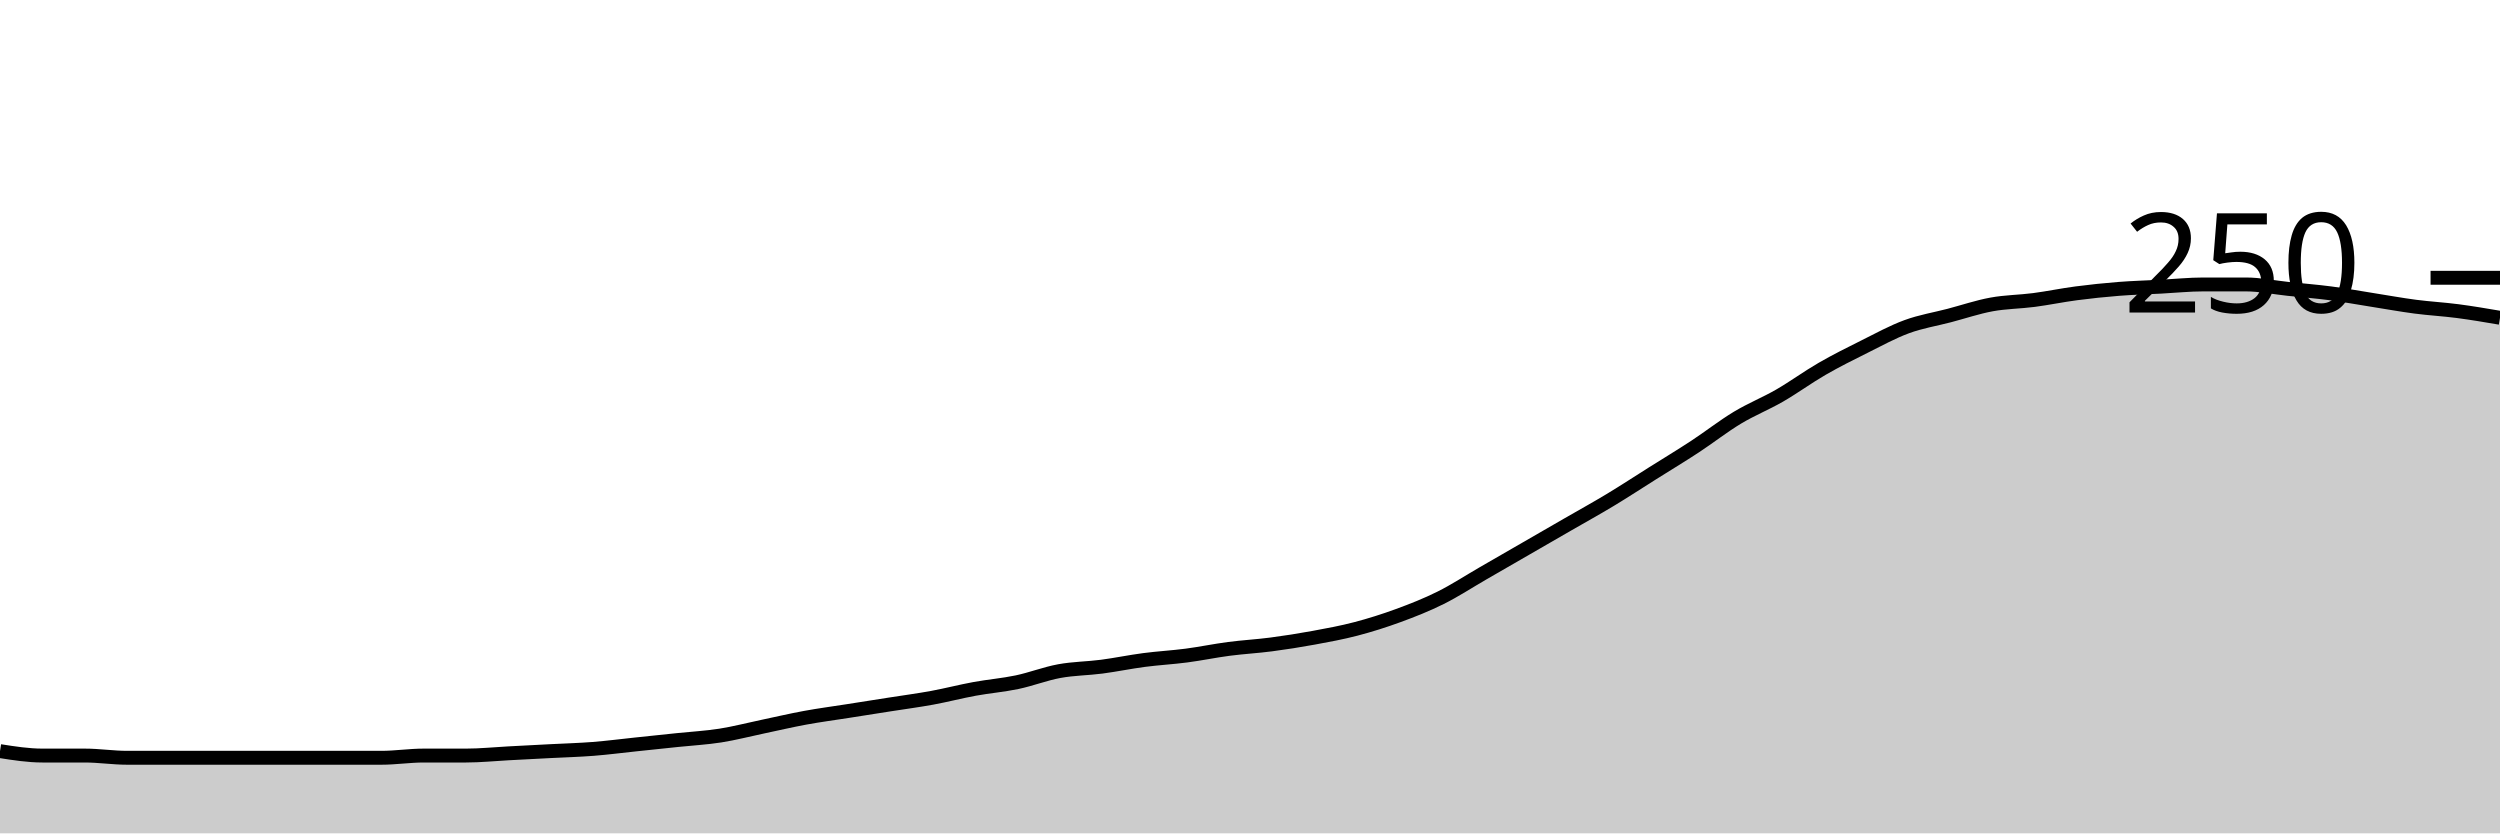
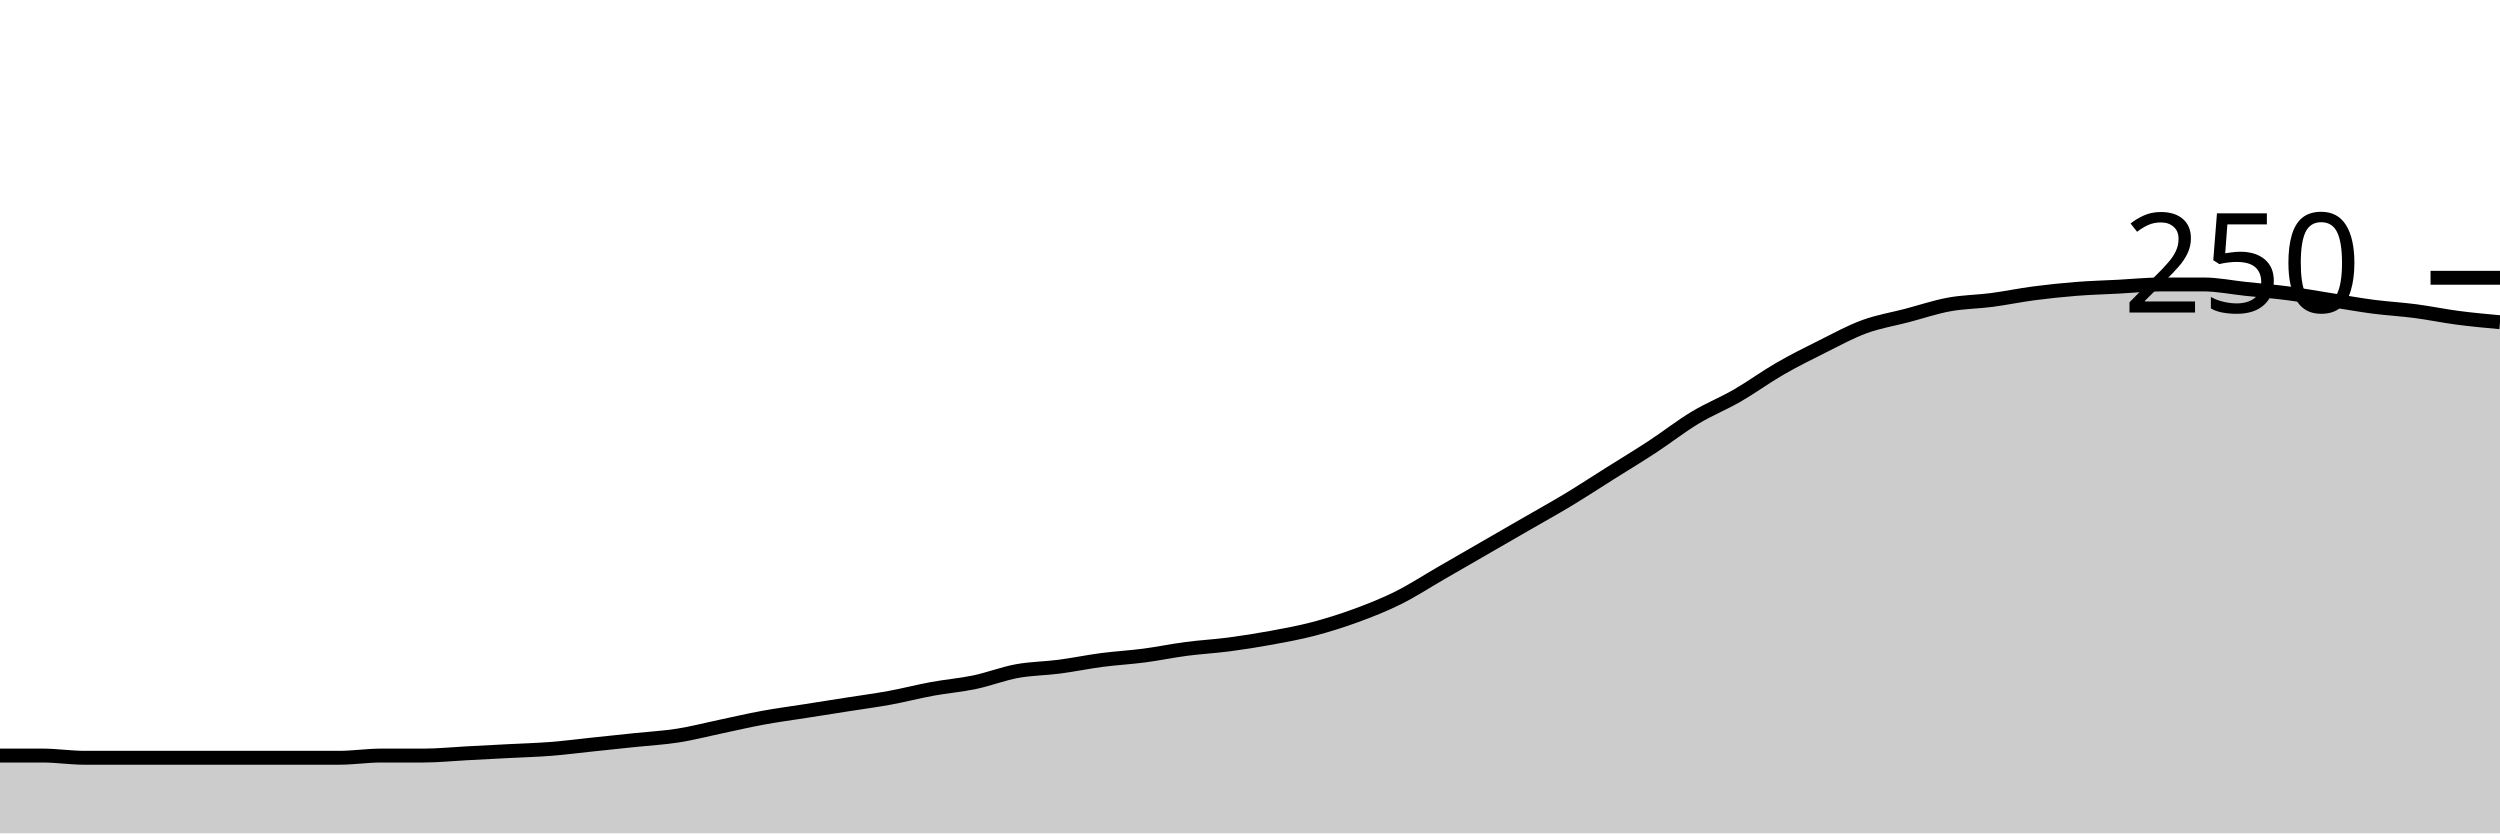
<svg xmlns="http://www.w3.org/2000/svg" viewBox="0 0 180 60">
  <g transform="translate(0,20)">
-     <path class="area" fill="rgba(0, 0, 0, 0.2)" d="M0,34.08C1.017,34.24,2.034,34.4,3.051,34.4C4.068,34.4,5.085,34.4,6.102,34.4C7.119,34.4,8.136,34.56,9.153,34.56C10.169,34.56,11.186,34.56,12.203,34.56C13.22,34.56,14.237,34.56,15.254,34.56C16.271,34.56,17.288,34.56,18.305,34.56C19.322,34.56,20.339,34.56,21.356,34.56C22.373,34.56,23.39,34.56,24.407,34.56C25.424,34.56,26.441,34.56,27.458,34.56C28.475,34.56,29.492,34.4,30.508,34.4C31.525,34.4,32.542,34.4,33.559,34.4C34.576,34.4,35.593,34.293,36.61,34.24C37.627,34.187,38.644,34.133,39.661,34.08C40.678,34.027,41.695,34,42.712,33.92C43.729,33.84,44.746,33.707,45.763,33.6C46.78,33.493,47.797,33.387,48.814,33.28C49.831,33.173,50.847,33.12,51.864,32.96C52.881,32.8,53.898,32.533,54.915,32.32C55.932,32.107,56.949,31.867,57.966,31.68C58.983,31.493,60,31.36,61.017,31.2C62.034,31.04,63.051,30.88,64.068,30.72C65.085,30.56,66.102,30.427,67.119,30.24C68.136,30.053,69.153,29.787,70.169,29.6C71.186,29.413,72.203,29.333,73.22,29.12C74.237,28.907,75.254,28.507,76.271,28.32C77.288,28.133,78.305,28.133,79.322,28C80.339,27.867,81.356,27.653,82.373,27.52C83.39,27.387,84.407,27.333,85.424,27.2C86.441,27.067,87.458,26.853,88.475,26.72C89.492,26.587,90.508,26.533,91.525,26.4C92.542,26.267,93.559,26.107,94.576,25.92C95.593,25.733,96.61,25.547,97.627,25.28C98.644,25.013,99.661,24.693,100.678,24.32C101.695,23.947,102.712,23.547,103.729,23.04C104.746,22.533,105.763,21.867,106.78,21.28C107.797,20.693,108.814,20.107,109.831,19.52C110.847,18.933,111.864,18.347,112.881,17.76C113.898,17.173,114.915,16.613,115.932,16C116.949,15.387,117.966,14.72,118.983,14.08C120,13.44,121.017,12.827,122.034,12.16C123.051,11.493,124.068,10.693,125.085,10.08C126.102,9.467,127.119,9.067,128.136,8.48C129.153,7.893,130.169,7.147,131.186,6.56C132.203,5.973,133.22,5.467,134.237,4.96C135.254,4.453,136.271,3.893,137.288,3.52C138.305,3.147,139.322,2.987,140.339,2.72C141.356,2.453,142.373,2.107,143.39,1.92C144.407,1.733,145.424,1.733,146.441,1.6C147.458,1.467,148.475,1.253,149.492,1.12C150.508,0.987,151.525,0.88,152.542,0.8C153.559,0.72,154.576,0.693,155.593,0.64C156.61,0.587,157.627,0.48,158.644,0.48C159.661,0.48,160.678,0.48,161.695,0.48C162.712,0.48,163.729,0.693,164.746,0.8C165.763,0.907,166.78,0.987,167.797,1.12C168.814,1.253,169.831,1.44,170.847,1.6C171.864,1.76,172.881,1.947,173.898,2.08C174.915,2.213,175.932,2.267,176.949,2.4C177.966,2.533,178.983,2.707,180,2.88L180,40C178.983,40,177.966,40,176.949,40C175.932,40,174.915,40,173.898,40C172.881,40,171.864,40,170.847,40C169.831,40,168.814,40,167.797,40C166.78,40,165.763,40,164.746,40C163.729,40,162.712,40,161.695,40C160.678,40,159.661,40,158.644,40C157.627,40,156.61,40,155.593,40C154.576,40,153.559,40,152.542,40C151.525,40,150.508,40,149.492,40C148.475,40,147.458,40,146.441,40C145.424,40,144.407,40,143.39,40C142.373,40,141.356,40,140.339,40C139.322,40,138.305,40,137.288,40C136.271,40,135.254,40,134.237,40C133.22,40,132.203,40,131.186,40C130.169,40,129.153,40,128.136,40C127.119,40,126.102,40,125.085,40C124.068,40,123.051,40,122.034,40C121.017,40,120,40,118.983,40C117.966,40,116.949,40,115.932,40C114.915,40,113.898,40,112.881,40C111.864,40,110.847,40,109.831,40C108.814,40,107.797,40,106.78,40C105.763,40,104.746,40,103.729,40C102.712,40,101.695,40,100.678,40C99.661,40,98.644,40,97.627,40C96.61,40,95.593,40,94.576,40C93.559,40,92.542,40,91.525,40C90.508,40,89.492,40,88.475,40C87.458,40,86.441,40,85.424,40C84.407,40,83.39,40,82.373,40C81.356,40,80.339,40,79.322,40C78.305,40,77.288,40,76.271,40C75.254,40,74.237,40,73.22,40C72.203,40,71.186,40,70.169,40C69.153,40,68.136,40,67.119,40C66.102,40,65.085,40,64.068,40C63.051,40,62.034,40,61.017,40C60,40,58.983,40,57.966,40C56.949,40,55.932,40,54.915,40C53.898,40,52.881,40,51.864,40C50.847,40,49.831,40,48.814,40C47.797,40,46.78,40,45.763,40C44.746,40,43.729,40,42.712,40C41.695,40,40.678,40,39.661,40C38.644,40,37.627,40,36.61,40C35.593,40,34.576,40,33.559,40C32.542,40,31.525,40,30.508,40C29.492,40,28.475,40,27.458,40C26.441,40,25.424,40,24.407,40C23.39,40,22.373,40,21.356,40C20.339,40,19.322,40,18.305,40C17.288,40,16.271,40,15.254,40C14.237,40,13.22,40,12.203,40C11.186,40,10.169,40,9.153,40C8.136,40,7.119,40,6.102,40C5.085,40,4.068,40,3.051,40C2.034,40,1.017,40,0,40Z" />
-     <path class="line" stroke="black" fill="none" d="M0,34.08C1.017,34.24,2.034,34.4,3.051,34.4C4.068,34.4,5.085,34.4,6.102,34.4C7.119,34.4,8.136,34.56,9.153,34.56C10.169,34.56,11.186,34.56,12.203,34.56C13.22,34.56,14.237,34.56,15.254,34.56C16.271,34.56,17.288,34.56,18.305,34.56C19.322,34.56,20.339,34.56,21.356,34.56C22.373,34.56,23.39,34.56,24.407,34.56C25.424,34.56,26.441,34.56,27.458,34.56C28.475,34.56,29.492,34.4,30.508,34.4C31.525,34.4,32.542,34.4,33.559,34.4C34.576,34.4,35.593,34.293,36.61,34.24C37.627,34.187,38.644,34.133,39.661,34.08C40.678,34.027,41.695,34,42.712,33.92C43.729,33.84,44.746,33.707,45.763,33.6C46.78,33.493,47.797,33.387,48.814,33.28C49.831,33.173,50.847,33.12,51.864,32.96C52.881,32.8,53.898,32.533,54.915,32.32C55.932,32.107,56.949,31.867,57.966,31.68C58.983,31.493,60,31.36,61.017,31.2C62.034,31.04,63.051,30.88,64.068,30.72C65.085,30.56,66.102,30.427,67.119,30.24C68.136,30.053,69.153,29.787,70.169,29.6C71.186,29.413,72.203,29.333,73.22,29.12C74.237,28.907,75.254,28.507,76.271,28.32C77.288,28.133,78.305,28.133,79.322,28C80.339,27.867,81.356,27.653,82.373,27.52C83.39,27.387,84.407,27.333,85.424,27.2C86.441,27.067,87.458,26.853,88.475,26.72C89.492,26.587,90.508,26.533,91.525,26.4C92.542,26.267,93.559,26.107,94.576,25.92C95.593,25.733,96.61,25.547,97.627,25.28C98.644,25.013,99.661,24.693,100.678,24.32C101.695,23.947,102.712,23.547,103.729,23.04C104.746,22.533,105.763,21.867,106.78,21.28C107.797,20.693,108.814,20.107,109.831,19.52C110.847,18.933,111.864,18.347,112.881,17.76C113.898,17.173,114.915,16.613,115.932,16C116.949,15.387,117.966,14.72,118.983,14.08C120,13.44,121.017,12.827,122.034,12.16C123.051,11.493,124.068,10.693,125.085,10.08C126.102,9.467,127.119,9.067,128.136,8.48C129.153,7.893,130.169,7.147,131.186,6.56C132.203,5.973,133.22,5.467,134.237,4.96C135.254,4.453,136.271,3.893,137.288,3.52C138.305,3.147,139.322,2.987,140.339,2.72C141.356,2.453,142.373,2.107,143.39,1.92C144.407,1.733,145.424,1.733,146.441,1.6C147.458,1.467,148.475,1.253,149.492,1.12C150.508,0.987,151.525,0.88,152.542,0.8C153.559,0.72,154.576,0.693,155.593,0.64C156.61,0.587,157.627,0.48,158.644,0.48C159.661,0.48,160.678,0.48,161.695,0.48C162.712,0.48,163.729,0.693,164.746,0.8C165.763,0.907,166.78,0.987,167.797,1.12C168.814,1.253,169.831,1.44,170.847,1.6C171.864,1.76,172.881,1.947,173.898,2.08C174.915,2.213,175.932,2.267,176.949,2.4C177.966,2.533,178.983,2.707,180,2.88" />
+     <path class="area" fill="rgba(0, 0, 0, 0.2)" d="M0,34.4C1.017,34.4,2.034,34.4,3.051,34.4C4.068,34.4,5.085,34.56,6.102,34.56C7.119,34.56,8.136,34.56,9.153,34.56C10.169,34.56,11.186,34.56,12.203,34.56C13.22,34.56,14.237,34.56,15.254,34.56C16.271,34.56,17.288,34.56,18.305,34.56C19.322,34.56,20.339,34.56,21.356,34.56C22.373,34.56,23.39,34.56,24.407,34.56C25.424,34.56,26.441,34.4,27.458,34.4C28.475,34.4,29.492,34.4,30.508,34.4C31.525,34.4,32.542,34.293,33.559,34.24C34.576,34.187,35.593,34.133,36.61,34.08C37.627,34.027,38.644,34,39.661,33.92C40.678,33.84,41.695,33.707,42.712,33.6C43.729,33.493,44.746,33.387,45.763,33.28C46.78,33.173,47.797,33.12,48.814,32.96C49.831,32.8,50.847,32.533,51.864,32.32C52.881,32.107,53.898,31.867,54.915,31.68C55.932,31.493,56.949,31.36,57.966,31.2C58.983,31.04,60,30.88,61.017,30.72C62.034,30.56,63.051,30.427,64.068,30.24C65.085,30.053,66.102,29.787,67.119,29.6C68.136,29.413,69.153,29.333,70.169,29.12C71.186,28.907,72.203,28.507,73.22,28.32C74.237,28.133,75.254,28.133,76.271,28C77.288,27.867,78.305,27.653,79.322,27.52C80.339,27.387,81.356,27.333,82.373,27.2C83.39,27.067,84.407,26.853,85.424,26.72C86.441,26.587,87.458,26.533,88.475,26.4C89.492,26.267,90.508,26.107,91.525,25.92C92.542,25.733,93.559,25.547,94.576,25.28C95.593,25.013,96.61,24.693,97.627,24.32C98.644,23.947,99.661,23.547,100.678,23.04C101.695,22.533,102.712,21.867,103.729,21.28C104.746,20.693,105.763,20.107,106.78,19.52C107.797,18.933,108.814,18.347,109.831,17.76C110.847,17.173,111.864,16.613,112.881,16C113.898,15.387,114.915,14.72,115.932,14.08C116.949,13.44,117.966,12.827,118.983,12.16C120,11.493,121.017,10.693,122.034,10.08C123.051,9.467,124.068,9.067,125.085,8.48C126.102,7.893,127.119,7.147,128.136,6.56C129.153,5.973,130.169,5.467,131.186,4.96C132.203,4.453,133.22,3.893,134.237,3.52C135.254,3.147,136.271,2.987,137.288,2.72C138.305,2.453,139.322,2.107,140.339,1.92C141.356,1.733,142.373,1.733,143.39,1.6C144.407,1.467,145.424,1.253,146.441,1.12C147.458,0.987,148.475,0.88,149.492,0.8C150.508,0.72,151.525,0.693,152.542,0.64C153.559,0.587,154.576,0.48,155.593,0.48C156.61,0.48,157.627,0.48,158.644,0.48C159.661,0.48,160.678,0.693,161.695,0.8C162.712,0.907,163.729,0.987,164.746,1.12C165.763,1.253,166.78,1.44,167.797,1.6C168.814,1.76,169.831,1.947,170.847,2.08C171.864,2.213,172.881,2.267,173.898,2.4C174.915,2.533,175.932,2.747,176.949,2.88C177.966,3.013,178.983,3.107,180,3.2L180,40C178.983,40,177.966,40,176.949,40C175.932,40,174.915,40,173.898,40C172.881,40,171.864,40,170.847,40C169.831,40,168.814,40,167.797,40C166.78,40,165.763,40,164.746,40C163.729,40,162.712,40,161.695,40C160.678,40,159.661,40,158.644,40C157.627,40,156.61,40,155.593,40C154.576,40,153.559,40,152.542,40C151.525,40,150.508,40,149.492,40C148.475,40,147.458,40,146.441,40C145.424,40,144.407,40,143.39,40C142.373,40,141.356,40,140.339,40C139.322,40,138.305,40,137.288,40C136.271,40,135.254,40,134.237,40C133.22,40,132.203,40,131.186,40C130.169,40,129.153,40,128.136,40C127.119,40,126.102,40,125.085,40C124.068,40,123.051,40,122.034,40C121.017,40,120,40,118.983,40C117.966,40,116.949,40,115.932,40C114.915,40,113.898,40,112.881,40C111.864,40,110.847,40,109.831,40C108.814,40,107.797,40,106.78,40C105.763,40,104.746,40,103.729,40C102.712,40,101.695,40,100.678,40C99.661,40,98.644,40,97.627,40C96.61,40,95.593,40,94.576,40C93.559,40,92.542,40,91.525,40C90.508,40,89.492,40,88.475,40C87.458,40,86.441,40,85.424,40C84.407,40,83.39,40,82.373,40C81.356,40,80.339,40,79.322,40C78.305,40,77.288,40,76.271,40C75.254,40,74.237,40,73.22,40C72.203,40,71.186,40,70.169,40C69.153,40,68.136,40,67.119,40C66.102,40,65.085,40,64.068,40C63.051,40,62.034,40,61.017,40C60,40,58.983,40,57.966,40C56.949,40,55.932,40,54.915,40C53.898,40,52.881,40,51.864,40C50.847,40,49.831,40,48.814,40C47.797,40,46.78,40,45.763,40C44.746,40,43.729,40,42.712,40C41.695,40,40.678,40,39.661,40C38.644,40,37.627,40,36.61,40C35.593,40,34.576,40,33.559,40C32.542,40,31.525,40,30.508,40C29.492,40,28.475,40,27.458,40C26.441,40,25.424,40,24.407,40C23.39,40,22.373,40,21.356,40C20.339,40,19.322,40,18.305,40C17.288,40,16.271,40,15.254,40C14.237,40,13.22,40,12.203,40C11.186,40,10.169,40,9.153,40C8.136,40,7.119,40,6.102,40C5.085,40,4.068,40,3.051,40C2.034,40,1.017,40,0,40Z" />
+     <path class="line" stroke="black" fill="none" d="M0,34.4C1.017,34.4,2.034,34.4,3.051,34.4C4.068,34.4,5.085,34.56,6.102,34.56C7.119,34.56,8.136,34.56,9.153,34.56C10.169,34.56,11.186,34.56,12.203,34.56C13.22,34.56,14.237,34.56,15.254,34.56C16.271,34.56,17.288,34.56,18.305,34.56C19.322,34.56,20.339,34.56,21.356,34.56C22.373,34.56,23.39,34.56,24.407,34.56C25.424,34.56,26.441,34.4,27.458,34.4C28.475,34.4,29.492,34.4,30.508,34.4C31.525,34.4,32.542,34.293,33.559,34.24C34.576,34.187,35.593,34.133,36.61,34.08C37.627,34.027,38.644,34,39.661,33.92C40.678,33.84,41.695,33.707,42.712,33.6C43.729,33.493,44.746,33.387,45.763,33.28C46.78,33.173,47.797,33.12,48.814,32.96C49.831,32.8,50.847,32.533,51.864,32.32C52.881,32.107,53.898,31.867,54.915,31.68C55.932,31.493,56.949,31.36,57.966,31.2C58.983,31.04,60,30.88,61.017,30.72C62.034,30.56,63.051,30.427,64.068,30.24C65.085,30.053,66.102,29.787,67.119,29.6C68.136,29.413,69.153,29.333,70.169,29.12C71.186,28.907,72.203,28.507,73.22,28.32C74.237,28.133,75.254,28.133,76.271,28C77.288,27.867,78.305,27.653,79.322,27.52C80.339,27.387,81.356,27.333,82.373,27.2C83.39,27.067,84.407,26.853,85.424,26.72C86.441,26.587,87.458,26.533,88.475,26.4C89.492,26.267,90.508,26.107,91.525,25.92C92.542,25.733,93.559,25.547,94.576,25.28C95.593,25.013,96.61,24.693,97.627,24.32C98.644,23.947,99.661,23.547,100.678,23.04C101.695,22.533,102.712,21.867,103.729,21.28C104.746,20.693,105.763,20.107,106.78,19.52C107.797,18.933,108.814,18.347,109.831,17.76C110.847,17.173,111.864,16.613,112.881,16C113.898,15.387,114.915,14.72,115.932,14.08C116.949,13.44,117.966,12.827,118.983,12.16C120,11.493,121.017,10.693,122.034,10.08C123.051,9.467,124.068,9.067,125.085,8.48C126.102,7.893,127.119,7.147,128.136,6.56C129.153,5.973,130.169,5.467,131.186,4.96C132.203,4.453,133.22,3.893,134.237,3.52C135.254,3.147,136.271,2.987,137.288,2.72C138.305,2.453,139.322,2.107,140.339,1.92C141.356,1.733,142.373,1.733,143.39,1.6C144.407,1.467,145.424,1.253,146.441,1.12C147.458,0.987,148.475,0.88,149.492,0.8C150.508,0.72,151.525,0.693,152.542,0.64C153.559,0.587,154.576,0.48,155.593,0.48C156.61,0.48,157.627,0.48,158.644,0.48C159.661,0.48,160.678,0.693,161.695,0.8C162.712,0.907,163.729,0.987,164.746,1.12C165.763,1.253,166.78,1.44,167.797,1.6C168.814,1.76,169.831,1.947,170.847,2.08C171.864,2.213,172.881,2.267,173.898,2.4C174.915,2.533,175.932,2.747,176.949,2.88C177.966,3.013,178.983,3.107,180,3.2" />
    <path class="axis-ceiling" stroke-width="1" stroke="black" fill="none" d="M175,0L180,0" />
    <text class="axis-ceiling-label" font-family="sans-serif" text-anchor="end" font-size="10px" x="170" y="2.5">250</text>
  </g>
</svg>
